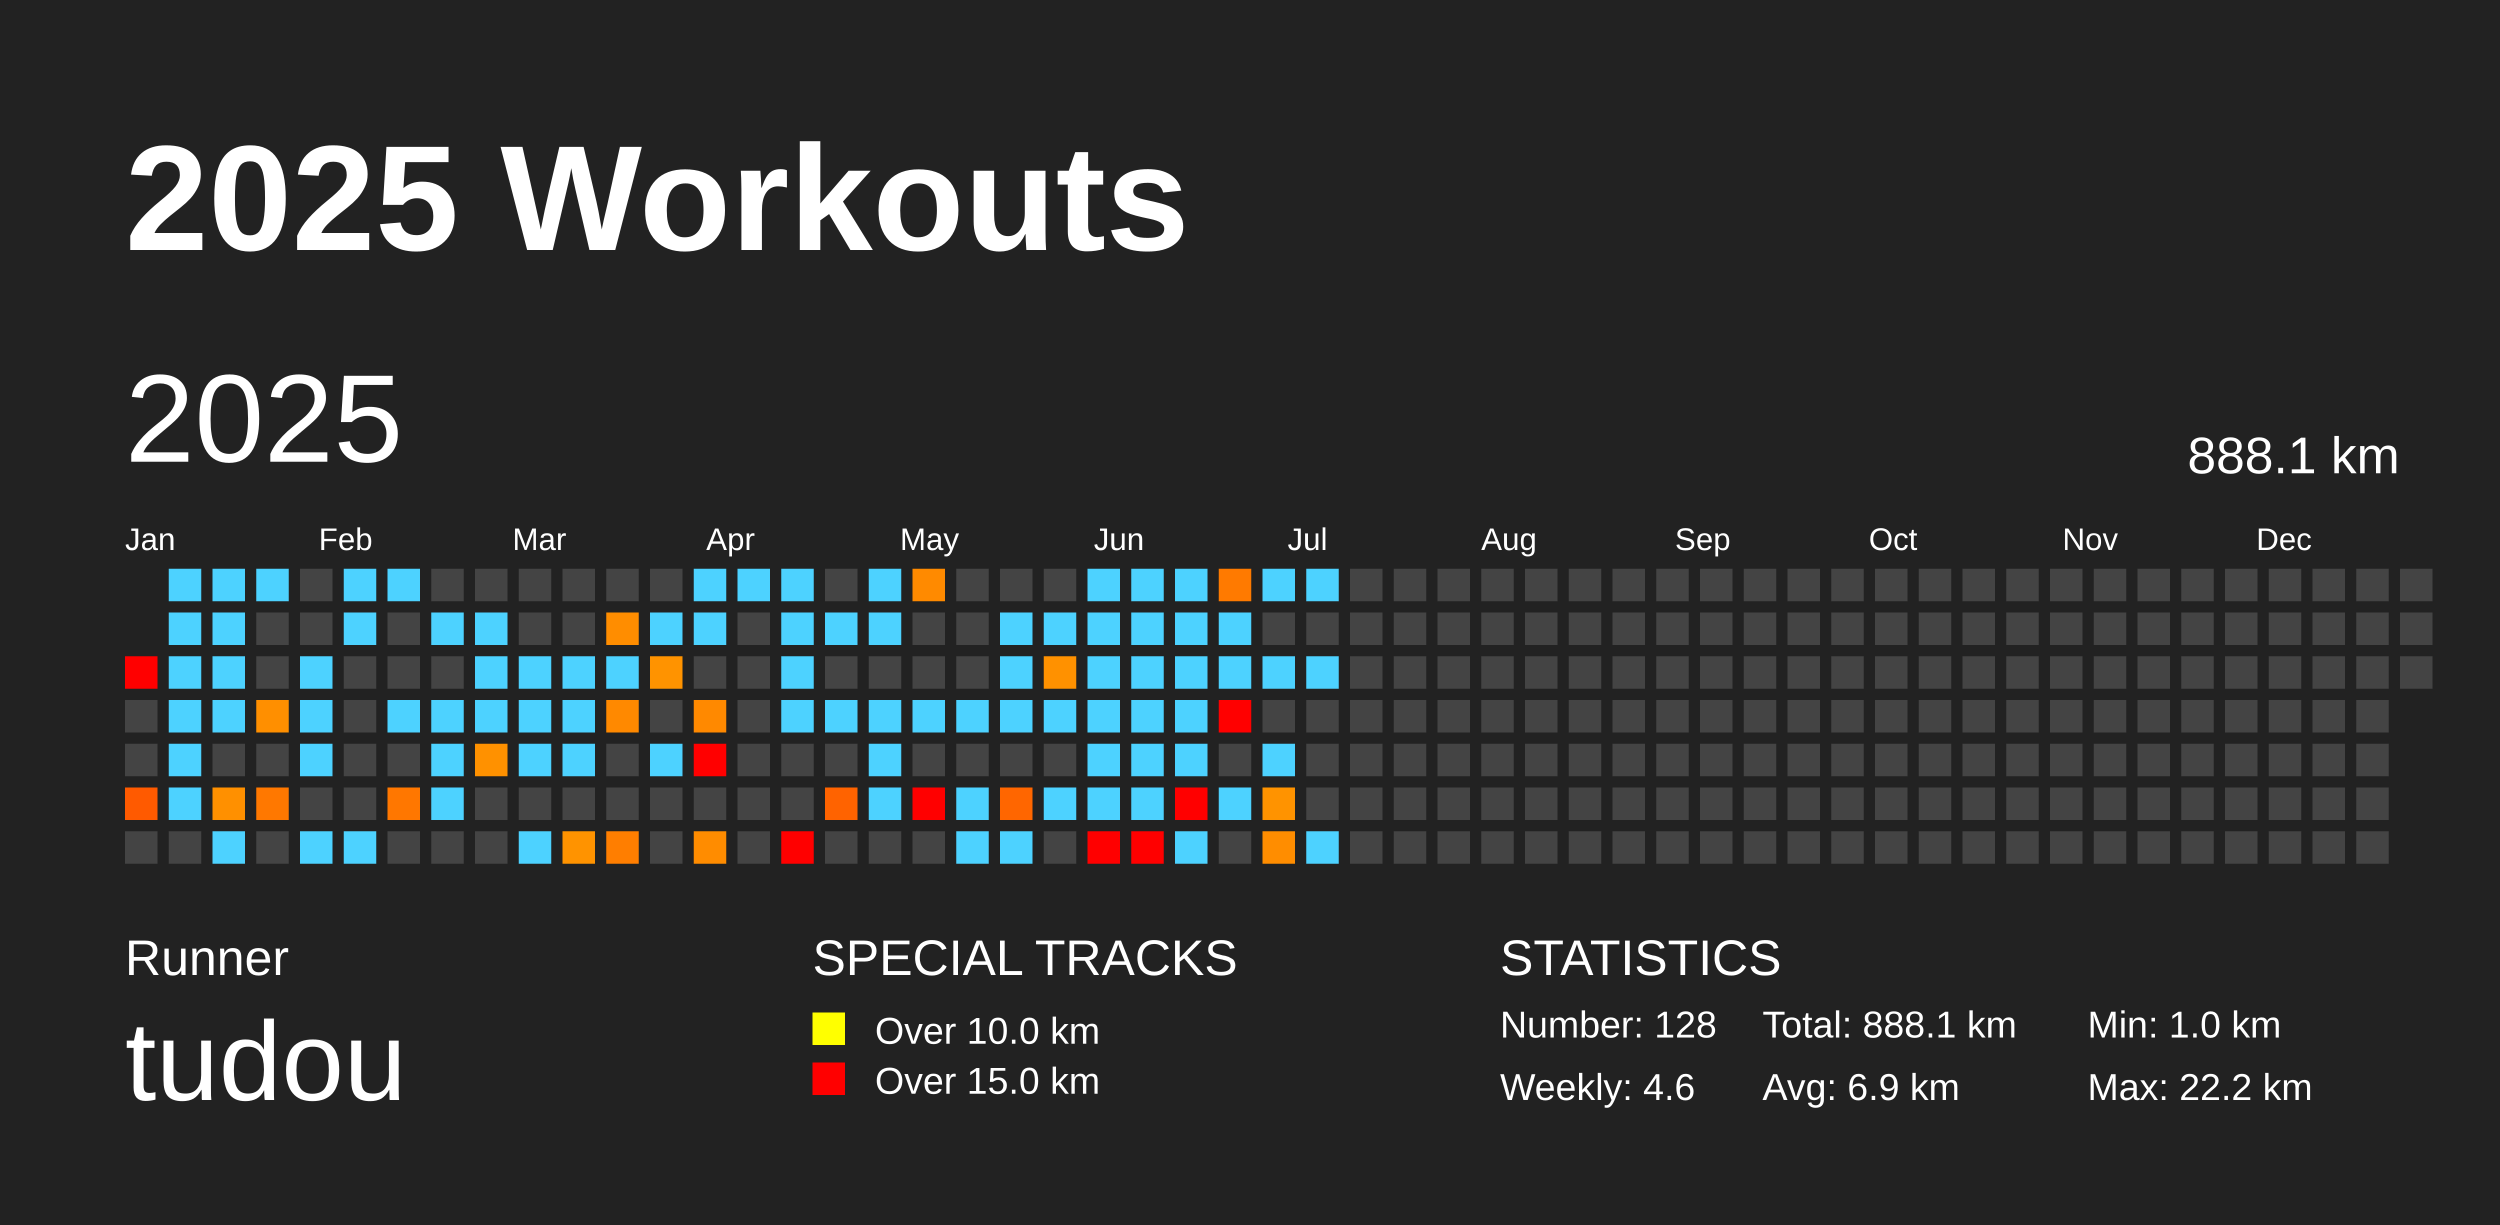
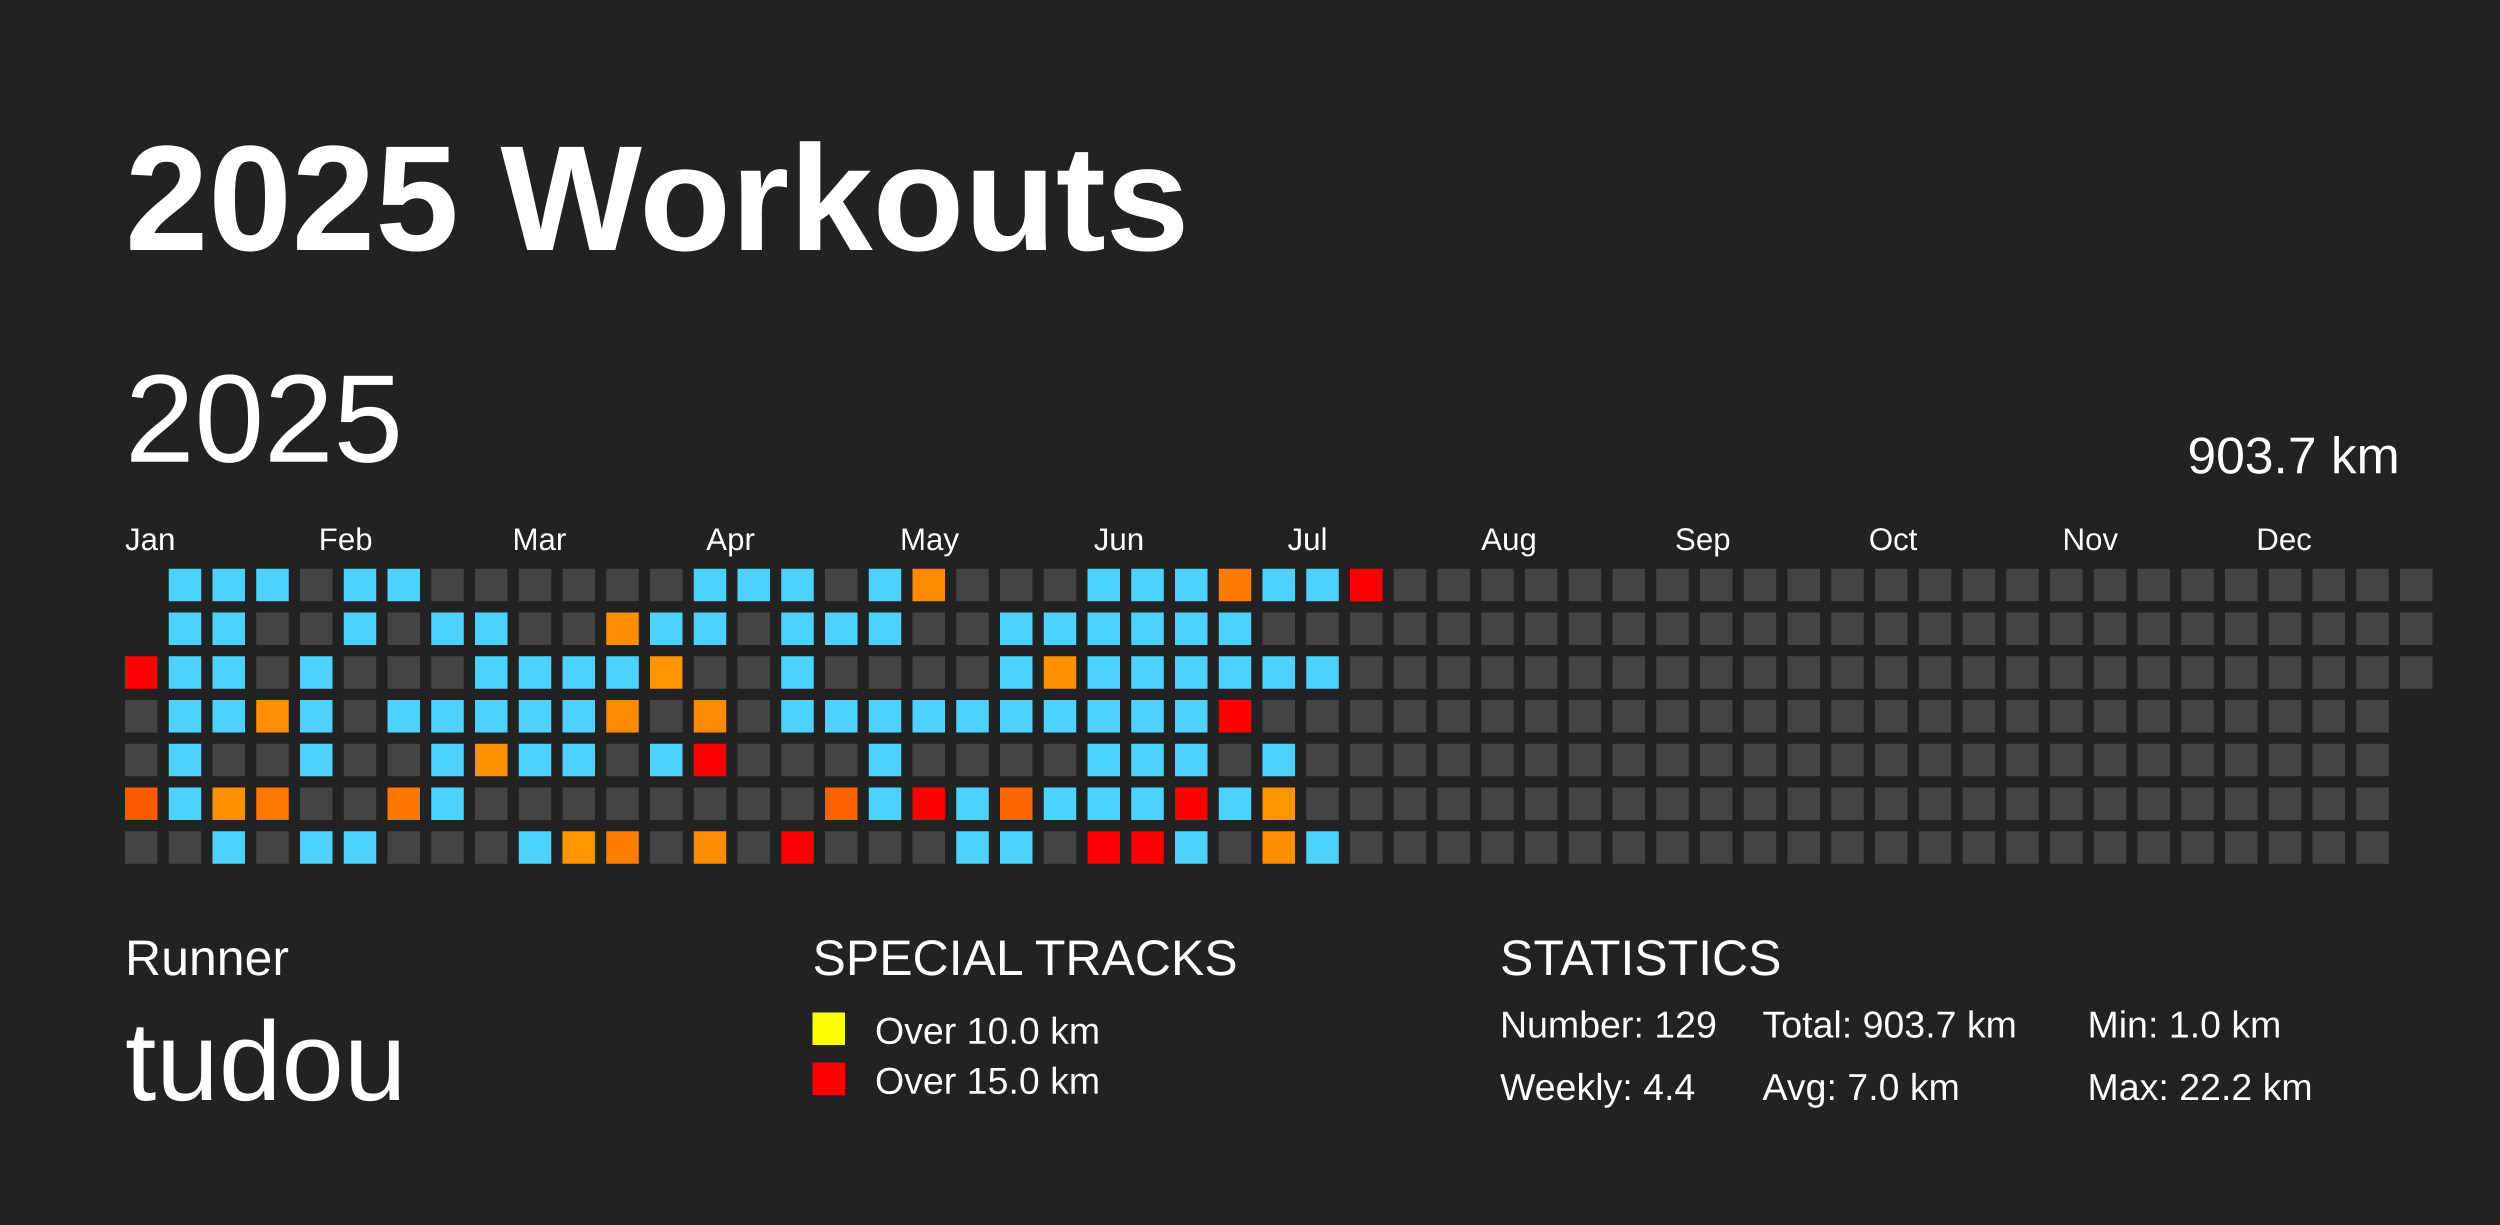
<svg xmlns="http://www.w3.org/2000/svg" baseProfile="full" height="98mm" version="1.1" viewBox="0,0,200,98" width="200mm">
  <defs />
  <rect fill="#222222" height="98" width="200" x="0" y="0" />
  <text fill="#FFFFFF" style="font-size:12px; font-family:Arial; font-weight:bold;" x="10" y="20">2025 Workouts</text>
  <text fill="#FFFFFF" style="font-size:4px; font-family:Arial" x="10" y="78">Runner</text>
  <text fill="#FFFFFF" style="font-size:9px; font-family:Arial" x="10" y="88">tudou</text>
  <text fill="#FFFFFF" style="font-size:4px; font-family:Arial" x="65" y="78">SPECIAL TRACKS</text>
  <rect fill="yellow" height="2.6" width="2.6" x="65" y="81" />
  <text fill="#FFFFFF" style="font-size:3px; font-family:Arial" x="70" y="83.5">Over 10.0 km</text>
  <rect fill="red" height="2.6" width="2.6" x="65" y="85" />
  <text fill="#FFFFFF" style="font-size:3px; font-family:Arial" x="70" y="87.5">Over 15.0 km</text>
  <text fill="#FFFFFF" style="font-size:4px; font-family:Arial" x="120" y="78">STATISTICS</text>
-   <text fill="#FFFFFF" style="font-size:3px; font-family:Arial" x="120" y="83">Number: 128</text>
-   <text fill="#FFFFFF" style="font-size:3px; font-family:Arial" x="120" y="88">Weekly: 4.6</text>
-   <text fill="#FFFFFF" style="font-size:3px; font-family:Arial" x="141" y="83">Total: 888.1 km</text>
-   <text fill="#FFFFFF" style="font-size:3px; font-family:Arial" x="141" y="88">Avg: 6.9 km</text>
+   <text fill="#FFFFFF" style="font-size:3px; font-family:Arial" x="120" y="83">Number: 129</text>
+   <text fill="#FFFFFF" style="font-size:3px; font-family:Arial" x="120" y="88">Weekly: 4.4</text>
+   <text fill="#FFFFFF" style="font-size:3px; font-family:Arial" x="141" y="83">Total: 903.7 km</text>
+   <text fill="#FFFFFF" style="font-size:3px; font-family:Arial" x="141" y="88">Avg: 7.0 km</text>
  <text fill="#FFFFFF" style="font-size:3px; font-family:Arial" x="167" y="83">Min: 1.0 km</text>
  <text fill="#FFFFFF" style="font-size:3px; font-family:Arial" x="167" y="88">Max: 22.2 km</text>
  <text dominant-baseline="hanging" fill="#FFFFFF" style="font-size:10.0px; font-family:Arial;" x="10" y="30">2025</text>
-   <text dominant-baseline="hanging" fill="#FFFFFF" style="font-size:4.125px; font-family:Arial;" x="175" y="35">888.1 km</text>
+   <text dominant-baseline="hanging" fill="#FFFFFF" style="font-size:4.125px; font-family:Arial;" x="175" y="35">903.7 km</text>
  <text fill="#FFFFFF" style="font-size:2.5px; font-family:Arial" x="10.0" y="44">Jan</text>
  <text fill="#FFFFFF" style="font-size:2.5px; font-family:Arial" x="25.5" y="44">Feb</text>
  <text fill="#FFFFFF" style="font-size:2.5px; font-family:Arial" x="41.0" y="44">Mar</text>
  <text fill="#FFFFFF" style="font-size:2.5px; font-family:Arial" x="56.5" y="44">Apr</text>
  <text fill="#FFFFFF" style="font-size:2.5px; font-family:Arial" x="72.0" y="44">May</text>
  <text fill="#FFFFFF" style="font-size:2.5px; font-family:Arial" x="87.5" y="44">Jun</text>
  <text fill="#FFFFFF" style="font-size:2.5px; font-family:Arial" x="103.0" y="44">Jul</text>
  <text fill="#FFFFFF" style="font-size:2.5px; font-family:Arial" x="118.5" y="44">Aug</text>
  <text fill="#FFFFFF" style="font-size:2.5px; font-family:Arial" x="134.0" y="44">Sep</text>
  <text fill="#FFFFFF" style="font-size:2.5px; font-family:Arial" x="149.5" y="44">Oct</text>
  <text fill="#FFFFFF" style="font-size:2.5px; font-family:Arial" x="165.0" y="44">Nov</text>
  <text fill="#FFFFFF" style="font-size:2.5px; font-family:Arial" x="180.5" y="44">Dec</text>
  <rect fill="red" height="2.6" width="2.6" x="10.0" y="52.5" />
  <rect fill="#444444" height="2.6" width="2.6" x="10.0" y="56.0" />
  <rect fill="#444444" height="2.6" width="2.6" x="10.0" y="59.5" />
  <rect fill="#ff5a00" height="2.6" width="2.6" x="10.0" y="63.0" />
  <rect fill="#444444" height="2.6" width="2.6" x="10.0" y="66.5" />
  <rect fill="#4dd2ff" height="2.6" width="2.6" x="13.5" y="45.5" />
  <rect fill="#4dd2ff" height="2.6" width="2.6" x="13.5" y="49.0" />
  <rect fill="#4dd2ff" height="2.6" width="2.6" x="13.5" y="52.5" />
  <rect fill="#4dd2ff" height="2.6" width="2.6" x="13.5" y="56.0" />
  <rect fill="#4dd2ff" height="2.6" width="2.6" x="13.5" y="59.5" />
  <rect fill="#4dd2ff" height="2.6" width="2.6" x="13.5" y="63.0" />
  <rect fill="#444444" height="2.6" width="2.6" x="13.5" y="66.5" />
  <rect fill="#4dd2ff" height="2.6" width="2.6" x="17.0" y="45.5" />
  <rect fill="#4dd2ff" height="2.6" width="2.6" x="17.0" y="49.0" />
  <rect fill="#4dd2ff" height="2.6" width="2.6" x="17.0" y="52.5" />
  <rect fill="#4dd2ff" height="2.6" width="2.6" x="17.0" y="56.0" />
  <rect fill="#444444" height="2.6" width="2.6" x="17.0" y="59.5" />
  <rect fill="#ff9000" height="2.6" width="2.6" x="17.0" y="63.0" />
  <rect fill="#4dd2ff" height="2.6" width="2.6" x="17.0" y="66.5" />
  <rect fill="#4dd2ff" height="2.6" width="2.6" x="20.5" y="45.5" />
  <rect fill="#444444" height="2.6" width="2.6" x="20.5" y="49.0" />
  <rect fill="#444444" height="2.6" width="2.6" x="20.5" y="52.5" />
  <rect fill="#ff8f00" height="2.6" width="2.6" x="20.5" y="56.0" />
  <rect fill="#444444" height="2.6" width="2.6" x="20.5" y="59.5" />
  <rect fill="#ff7800" height="2.6" width="2.6" x="20.5" y="63.0" />
  <rect fill="#444444" height="2.6" width="2.6" x="20.5" y="66.5" />
  <rect fill="#444444" height="2.6" width="2.6" x="24.0" y="45.5" />
  <rect fill="#444444" height="2.6" width="2.6" x="24.0" y="49.0" />
  <rect fill="#4dd2ff" height="2.6" width="2.6" x="24.0" y="52.5" />
  <rect fill="#4dd2ff" height="2.6" width="2.6" x="24.0" y="56.0" />
  <rect fill="#4dd2ff" height="2.6" width="2.6" x="24.0" y="59.5" />
  <rect fill="#444444" height="2.6" width="2.6" x="24.0" y="63.0" />
  <rect fill="#4dd2ff" height="2.6" width="2.6" x="24.0" y="66.5" />
  <rect fill="#4dd2ff" height="2.6" width="2.6" x="27.5" y="45.5" />
  <rect fill="#4dd2ff" height="2.6" width="2.6" x="27.5" y="49.0" />
  <rect fill="#444444" height="2.6" width="2.6" x="27.5" y="52.5" />
  <rect fill="#444444" height="2.6" width="2.6" x="27.5" y="56.0" />
  <rect fill="#444444" height="2.6" width="2.6" x="27.5" y="59.5" />
  <rect fill="#444444" height="2.6" width="2.6" x="27.5" y="63.0" />
  <rect fill="#4dd2ff" height="2.6" width="2.6" x="27.5" y="66.5" />
  <rect fill="#4dd2ff" height="2.6" width="2.6" x="31.0" y="45.5" />
  <rect fill="#444444" height="2.6" width="2.6" x="31.0" y="49.0" />
  <rect fill="#444444" height="2.6" width="2.6" x="31.0" y="52.5" />
  <rect fill="#4dd2ff" height="2.6" width="2.6" x="31.0" y="56.0" />
  <rect fill="#444444" height="2.6" width="2.6" x="31.0" y="59.5" />
  <rect fill="#ff7700" height="2.6" width="2.6" x="31.0" y="63.0" />
  <rect fill="#444444" height="2.6" width="2.6" x="31.0" y="66.5" />
  <rect fill="#444444" height="2.6" width="2.6" x="34.5" y="45.5" />
  <rect fill="#4dd2ff" height="2.6" width="2.6" x="34.5" y="49.0" />
  <rect fill="#444444" height="2.6" width="2.6" x="34.5" y="52.5" />
  <rect fill="#4dd2ff" height="2.6" width="2.6" x="34.5" y="56.0" />
  <rect fill="#4dd2ff" height="2.6" width="2.6" x="34.5" y="59.5" />
  <rect fill="#4dd2ff" height="2.6" width="2.6" x="34.5" y="63.0" />
  <rect fill="#444444" height="2.6" width="2.6" x="34.5" y="66.5" />
  <rect fill="#444444" height="2.6" width="2.6" x="38.0" y="45.5" />
  <rect fill="#4dd2ff" height="2.6" width="2.6" x="38.0" y="49.0" />
  <rect fill="#4dd2ff" height="2.6" width="2.6" x="38.0" y="52.5" />
  <rect fill="#4dd2ff" height="2.6" width="2.6" x="38.0" y="56.0" />
  <rect fill="#ff9100" height="2.6" width="2.6" x="38.0" y="59.5" />
  <rect fill="#444444" height="2.6" width="2.6" x="38.0" y="63.0" />
  <rect fill="#444444" height="2.6" width="2.6" x="38.0" y="66.5" />
  <rect fill="#444444" height="2.6" width="2.6" x="41.5" y="45.5" />
  <rect fill="#444444" height="2.6" width="2.6" x="41.5" y="49.0" />
  <rect fill="#4dd2ff" height="2.6" width="2.6" x="41.5" y="52.5" />
  <rect fill="#4dd2ff" height="2.6" width="2.6" x="41.5" y="56.0" />
  <rect fill="#4dd2ff" height="2.6" width="2.6" x="41.5" y="59.5" />
  <rect fill="#444444" height="2.6" width="2.6" x="41.5" y="63.0" />
  <rect fill="#4dd2ff" height="2.6" width="2.6" x="41.5" y="66.5" />
  <rect fill="#444444" height="2.6" width="2.6" x="45.0" y="45.5" />
  <rect fill="#444444" height="2.6" width="2.6" x="45.0" y="49.0" />
  <rect fill="#4dd2ff" height="2.6" width="2.6" x="45.0" y="52.5" />
  <rect fill="#4dd2ff" height="2.6" width="2.6" x="45.0" y="56.0" />
  <rect fill="#4dd2ff" height="2.6" width="2.6" x="45.0" y="59.5" />
  <rect fill="#444444" height="2.6" width="2.6" x="45.0" y="63.0" />
  <rect fill="#ff9300" height="2.6" width="2.6" x="45.0" y="66.5" />
  <rect fill="#444444" height="2.6" width="2.6" x="48.5" y="45.5" />
  <rect fill="#ff8d00" height="2.6" width="2.6" x="48.5" y="49.0" />
  <rect fill="#4dd2ff" height="2.6" width="2.6" x="48.5" y="52.5" />
  <rect fill="#ff8900" height="2.6" width="2.6" x="48.5" y="56.0" />
  <rect fill="#444444" height="2.6" width="2.6" x="48.5" y="59.5" />
  <rect fill="#444444" height="2.6" width="2.6" x="48.5" y="63.0" />
  <rect fill="#ff7e00" height="2.6" width="2.6" x="48.5" y="66.5" />
  <rect fill="#444444" height="2.6" width="2.6" x="52.0" y="45.5" />
  <rect fill="#4dd2ff" height="2.6" width="2.6" x="52.0" y="49.0" />
  <rect fill="#ff9300" height="2.6" width="2.6" x="52.0" y="52.5" />
  <rect fill="#444444" height="2.6" width="2.6" x="52.0" y="56.0" />
  <rect fill="#4dd2ff" height="2.6" width="2.6" x="52.0" y="59.5" />
  <rect fill="#444444" height="2.6" width="2.6" x="52.0" y="63.0" />
  <rect fill="#444444" height="2.6" width="2.6" x="52.0" y="66.5" />
  <rect fill="#4dd2ff" height="2.6" width="2.6" x="55.5" y="45.5" />
  <rect fill="#4dd2ff" height="2.6" width="2.6" x="55.5" y="49.0" />
  <rect fill="#444444" height="2.6" width="2.6" x="55.5" y="52.5" />
  <rect fill="#ff8900" height="2.6" width="2.6" x="55.5" y="56.0" />
  <rect fill="red" height="2.6" width="2.6" x="55.5" y="59.5" />
  <rect fill="#444444" height="2.6" width="2.6" x="55.5" y="63.0" />
  <rect fill="#ff8c00" height="2.6" width="2.6" x="55.5" y="66.5" />
  <rect fill="#4dd2ff" height="2.6" width="2.6" x="59.0" y="45.5" />
  <rect fill="#444444" height="2.6" width="2.6" x="59.0" y="49.0" />
  <rect fill="#444444" height="2.6" width="2.6" x="59.0" y="52.5" />
  <rect fill="#444444" height="2.6" width="2.6" x="59.0" y="56.0" />
  <rect fill="#444444" height="2.6" width="2.6" x="59.0" y="59.5" />
  <rect fill="#444444" height="2.6" width="2.6" x="59.0" y="63.0" />
  <rect fill="#444444" height="2.6" width="2.6" x="59.0" y="66.5" />
  <rect fill="#4dd2ff" height="2.6" width="2.6" x="62.5" y="45.5" />
  <rect fill="#4dd2ff" height="2.6" width="2.6" x="62.5" y="49.0" />
  <rect fill="#4dd2ff" height="2.6" width="2.6" x="62.5" y="52.5" />
  <rect fill="#4dd2ff" height="2.6" width="2.6" x="62.5" y="56.0" />
  <rect fill="#444444" height="2.6" width="2.6" x="62.5" y="59.5" />
  <rect fill="#444444" height="2.6" width="2.6" x="62.5" y="63.0" />
  <rect fill="red" height="2.6" width="2.6" x="62.5" y="66.5" />
  <rect fill="#444444" height="2.6" width="2.6" x="66.0" y="45.5" />
  <rect fill="#4dd2ff" height="2.6" width="2.6" x="66.0" y="49.0" />
  <rect fill="#444444" height="2.6" width="2.6" x="66.0" y="52.5" />
  <rect fill="#4dd2ff" height="2.6" width="2.6" x="66.0" y="56.0" />
  <rect fill="#444444" height="2.6" width="2.6" x="66.0" y="59.5" />
  <rect fill="#ff6300" height="2.6" width="2.6" x="66.0" y="63.0" />
  <rect fill="#444444" height="2.6" width="2.6" x="66.0" y="66.5" />
  <rect fill="#4dd2ff" height="2.6" width="2.6" x="69.5" y="45.5" />
  <rect fill="#4dd2ff" height="2.6" width="2.6" x="69.5" y="49.0" />
  <rect fill="#444444" height="2.6" width="2.6" x="69.5" y="52.5" />
  <rect fill="#4dd2ff" height="2.6" width="2.6" x="69.5" y="56.0" />
  <rect fill="#4dd2ff" height="2.6" width="2.6" x="69.5" y="59.5" />
  <rect fill="#4dd2ff" height="2.6" width="2.6" x="69.5" y="63.0" />
  <rect fill="#444444" height="2.6" width="2.6" x="69.5" y="66.5" />
  <rect fill="#ff8a00" height="2.6" width="2.6" x="73.0" y="45.5" />
  <rect fill="#444444" height="2.6" width="2.6" x="73.0" y="49.0" />
  <rect fill="#444444" height="2.6" width="2.6" x="73.0" y="52.5" />
  <rect fill="#4dd2ff" height="2.6" width="2.6" x="73.0" y="56.0" />
  <rect fill="#444444" height="2.6" width="2.6" x="73.0" y="59.5" />
  <rect fill="red" height="2.6" width="2.6" x="73.0" y="63.0" />
  <rect fill="#444444" height="2.6" width="2.6" x="73.0" y="66.5" />
  <rect fill="#444444" height="2.6" width="2.6" x="76.5" y="45.5" />
  <rect fill="#444444" height="2.6" width="2.6" x="76.5" y="49.0" />
  <rect fill="#444444" height="2.6" width="2.6" x="76.5" y="52.5" />
  <rect fill="#4dd2ff" height="2.6" width="2.6" x="76.5" y="56.0" />
  <rect fill="#444444" height="2.6" width="2.6" x="76.5" y="59.5" />
  <rect fill="#4dd2ff" height="2.6" width="2.6" x="76.5" y="63.0" />
  <rect fill="#4dd2ff" height="2.6" width="2.6" x="76.5" y="66.5" />
  <rect fill="#444444" height="2.6" width="2.6" x="80.0" y="45.5" />
  <rect fill="#4dd2ff" height="2.6" width="2.6" x="80.0" y="49.0" />
  <rect fill="#4dd2ff" height="2.6" width="2.6" x="80.0" y="52.5" />
  <rect fill="#4dd2ff" height="2.6" width="2.6" x="80.0" y="56.0" />
  <rect fill="#444444" height="2.6" width="2.6" x="80.0" y="59.5" />
  <rect fill="#ff6600" height="2.6" width="2.6" x="80.0" y="63.0" />
  <rect fill="#4dd2ff" height="2.6" width="2.6" x="80.0" y="66.5" />
  <rect fill="#444444" height="2.6" width="2.6" x="83.5" y="45.5" />
  <rect fill="#4dd2ff" height="2.6" width="2.6" x="83.5" y="49.0" />
  <rect fill="#ff9100" height="2.6" width="2.6" x="83.5" y="52.5" />
  <rect fill="#4dd2ff" height="2.6" width="2.6" x="83.5" y="56.0" />
  <rect fill="#444444" height="2.6" width="2.6" x="83.5" y="59.5" />
  <rect fill="#4dd2ff" height="2.6" width="2.6" x="83.5" y="63.0" />
  <rect fill="#444444" height="2.6" width="2.6" x="83.5" y="66.5" />
  <rect fill="#4dd2ff" height="2.6" width="2.6" x="87.0" y="45.5" />
  <rect fill="#4dd2ff" height="2.6" width="2.6" x="87.0" y="49.0" />
  <rect fill="#4dd2ff" height="2.6" width="2.6" x="87.0" y="52.5" />
  <rect fill="#4dd2ff" height="2.6" width="2.6" x="87.0" y="56.0" />
  <rect fill="#4dd2ff" height="2.6" width="2.6" x="87.0" y="59.5" />
  <rect fill="#4dd2ff" height="2.6" width="2.6" x="87.0" y="63.0" />
  <rect fill="red" height="2.6" width="2.6" x="87.0" y="66.5" />
  <rect fill="#4dd2ff" height="2.6" width="2.6" x="90.5" y="45.5" />
  <rect fill="#4dd2ff" height="2.6" width="2.6" x="90.5" y="49.0" />
  <rect fill="#4dd2ff" height="2.6" width="2.6" x="90.5" y="52.5" />
  <rect fill="#4dd2ff" height="2.6" width="2.6" x="90.5" y="56.0" />
  <rect fill="#4dd2ff" height="2.6" width="2.6" x="90.5" y="59.5" />
  <rect fill="#4dd2ff" height="2.6" width="2.6" x="90.5" y="63.0" />
  <rect fill="red" height="2.6" width="2.6" x="90.5" y="66.5" />
  <rect fill="#4dd2ff" height="2.6" width="2.6" x="94.0" y="45.5" />
  <rect fill="#4dd2ff" height="2.6" width="2.6" x="94.0" y="49.0" />
  <rect fill="#4dd2ff" height="2.6" width="2.6" x="94.0" y="52.5" />
  <rect fill="#4dd2ff" height="2.6" width="2.6" x="94.0" y="56.0" />
  <rect fill="#4dd2ff" height="2.6" width="2.6" x="94.0" y="59.5" />
  <rect fill="red" height="2.6" width="2.6" x="94.0" y="63.0" />
  <rect fill="#4dd2ff" height="2.6" width="2.6" x="94.0" y="66.5" />
  <rect fill="#ff7a00" height="2.6" width="2.6" x="97.5" y="45.5" />
  <rect fill="#4dd2ff" height="2.6" width="2.6" x="97.5" y="49.0" />
  <rect fill="#4dd2ff" height="2.6" width="2.6" x="97.5" y="52.5" />
  <rect fill="red" height="2.6" width="2.6" x="97.5" y="56.0" />
  <rect fill="#444444" height="2.6" width="2.6" x="97.5" y="59.5" />
  <rect fill="#4dd2ff" height="2.6" width="2.6" x="97.5" y="63.0" />
  <rect fill="#444444" height="2.6" width="2.6" x="97.5" y="66.5" />
  <rect fill="#4dd2ff" height="2.6" width="2.6" x="101.0" y="45.5" />
  <rect fill="#444444" height="2.6" width="2.6" x="101.0" y="49.0" />
  <rect fill="#4dd2ff" height="2.6" width="2.6" x="101.0" y="52.5" />
  <rect fill="#444444" height="2.6" width="2.6" x="101.0" y="56.0" />
  <rect fill="#4dd2ff" height="2.6" width="2.6" x="101.0" y="59.5" />
  <rect fill="#ff9300" height="2.6" width="2.6" x="101.0" y="63.0" />
  <rect fill="#ff8d00" height="2.6" width="2.6" x="101.0" y="66.5" />
  <rect fill="#4dd2ff" height="2.6" width="2.6" x="104.5" y="45.5" />
  <rect fill="#444444" height="2.6" width="2.6" x="104.5" y="49.0" />
  <rect fill="#4dd2ff" height="2.6" width="2.6" x="104.5" y="52.5" />
  <rect fill="#444444" height="2.6" width="2.6" x="104.5" y="56.0" />
  <rect fill="#444444" height="2.6" width="2.6" x="104.5" y="59.5" />
  <rect fill="#444444" height="2.6" width="2.6" x="104.5" y="63.0" />
  <rect fill="#4dd2ff" height="2.6" width="2.6" x="104.5" y="66.5" />
-   <rect fill="#444444" height="2.6" width="2.6" x="108.0" y="45.5" />
+   <rect fill="red" height="2.6" width="2.6" x="108.0" y="45.5" />
  <rect fill="#444444" height="2.6" width="2.6" x="108.0" y="49.0" />
  <rect fill="#444444" height="2.6" width="2.6" x="108.0" y="52.5" />
  <rect fill="#444444" height="2.6" width="2.6" x="108.0" y="56.0" />
  <rect fill="#444444" height="2.6" width="2.6" x="108.0" y="59.5" />
  <rect fill="#444444" height="2.6" width="2.6" x="108.0" y="63.0" />
  <rect fill="#444444" height="2.6" width="2.6" x="108.0" y="66.5" />
  <rect fill="#444444" height="2.6" width="2.6" x="111.5" y="45.5" />
  <rect fill="#444444" height="2.6" width="2.6" x="111.5" y="49.0" />
  <rect fill="#444444" height="2.6" width="2.6" x="111.5" y="52.5" />
  <rect fill="#444444" height="2.6" width="2.6" x="111.5" y="56.0" />
  <rect fill="#444444" height="2.6" width="2.6" x="111.5" y="59.5" />
  <rect fill="#444444" height="2.6" width="2.6" x="111.5" y="63.0" />
  <rect fill="#444444" height="2.6" width="2.6" x="111.5" y="66.5" />
  <rect fill="#444444" height="2.6" width="2.6" x="115.0" y="45.5" />
  <rect fill="#444444" height="2.6" width="2.6" x="115.0" y="49.0" />
  <rect fill="#444444" height="2.6" width="2.6" x="115.0" y="52.5" />
  <rect fill="#444444" height="2.6" width="2.6" x="115.0" y="56.0" />
  <rect fill="#444444" height="2.6" width="2.6" x="115.0" y="59.5" />
  <rect fill="#444444" height="2.6" width="2.6" x="115.0" y="63.0" />
  <rect fill="#444444" height="2.6" width="2.6" x="115.0" y="66.5" />
  <rect fill="#444444" height="2.6" width="2.6" x="118.5" y="45.5" />
  <rect fill="#444444" height="2.6" width="2.6" x="118.5" y="49.0" />
  <rect fill="#444444" height="2.6" width="2.6" x="118.5" y="52.5" />
  <rect fill="#444444" height="2.6" width="2.6" x="118.5" y="56.0" />
  <rect fill="#444444" height="2.6" width="2.6" x="118.5" y="59.5" />
  <rect fill="#444444" height="2.6" width="2.6" x="118.5" y="63.0" />
  <rect fill="#444444" height="2.6" width="2.6" x="118.5" y="66.5" />
  <rect fill="#444444" height="2.6" width="2.6" x="122.0" y="45.5" />
  <rect fill="#444444" height="2.6" width="2.6" x="122.0" y="49.0" />
  <rect fill="#444444" height="2.6" width="2.6" x="122.0" y="52.5" />
  <rect fill="#444444" height="2.6" width="2.6" x="122.0" y="56.0" />
  <rect fill="#444444" height="2.6" width="2.6" x="122.0" y="59.5" />
  <rect fill="#444444" height="2.6" width="2.6" x="122.0" y="63.0" />
  <rect fill="#444444" height="2.6" width="2.6" x="122.0" y="66.5" />
  <rect fill="#444444" height="2.6" width="2.6" x="125.5" y="45.5" />
  <rect fill="#444444" height="2.6" width="2.6" x="125.5" y="49.0" />
  <rect fill="#444444" height="2.6" width="2.6" x="125.5" y="52.5" />
  <rect fill="#444444" height="2.6" width="2.6" x="125.5" y="56.0" />
  <rect fill="#444444" height="2.6" width="2.6" x="125.5" y="59.5" />
  <rect fill="#444444" height="2.6" width="2.6" x="125.5" y="63.0" />
  <rect fill="#444444" height="2.6" width="2.6" x="125.5" y="66.5" />
  <rect fill="#444444" height="2.6" width="2.6" x="129.0" y="45.5" />
  <rect fill="#444444" height="2.6" width="2.6" x="129.0" y="49.0" />
  <rect fill="#444444" height="2.6" width="2.6" x="129.0" y="52.5" />
  <rect fill="#444444" height="2.6" width="2.6" x="129.0" y="56.0" />
  <rect fill="#444444" height="2.6" width="2.6" x="129.0" y="59.5" />
  <rect fill="#444444" height="2.6" width="2.6" x="129.0" y="63.0" />
  <rect fill="#444444" height="2.6" width="2.6" x="129.0" y="66.5" />
  <rect fill="#444444" height="2.6" width="2.6" x="132.5" y="45.5" />
  <rect fill="#444444" height="2.6" width="2.6" x="132.5" y="49.0" />
  <rect fill="#444444" height="2.6" width="2.6" x="132.5" y="52.5" />
  <rect fill="#444444" height="2.6" width="2.6" x="132.5" y="56.0" />
  <rect fill="#444444" height="2.6" width="2.6" x="132.5" y="59.5" />
  <rect fill="#444444" height="2.6" width="2.6" x="132.5" y="63.0" />
  <rect fill="#444444" height="2.6" width="2.6" x="132.5" y="66.5" />
  <rect fill="#444444" height="2.6" width="2.6" x="136.0" y="45.5" />
  <rect fill="#444444" height="2.6" width="2.6" x="136.0" y="49.0" />
  <rect fill="#444444" height="2.6" width="2.6" x="136.0" y="52.5" />
  <rect fill="#444444" height="2.6" width="2.6" x="136.0" y="56.0" />
  <rect fill="#444444" height="2.6" width="2.6" x="136.0" y="59.5" />
  <rect fill="#444444" height="2.6" width="2.6" x="136.0" y="63.0" />
  <rect fill="#444444" height="2.6" width="2.6" x="136.0" y="66.5" />
  <rect fill="#444444" height="2.6" width="2.6" x="139.5" y="45.5" />
  <rect fill="#444444" height="2.6" width="2.6" x="139.5" y="49.0" />
  <rect fill="#444444" height="2.6" width="2.6" x="139.5" y="52.5" />
  <rect fill="#444444" height="2.6" width="2.6" x="139.5" y="56.0" />
  <rect fill="#444444" height="2.6" width="2.6" x="139.5" y="59.5" />
  <rect fill="#444444" height="2.6" width="2.6" x="139.5" y="63.0" />
  <rect fill="#444444" height="2.6" width="2.6" x="139.5" y="66.5" />
  <rect fill="#444444" height="2.6" width="2.6" x="143.0" y="45.5" />
  <rect fill="#444444" height="2.6" width="2.6" x="143.0" y="49.0" />
  <rect fill="#444444" height="2.6" width="2.6" x="143.0" y="52.5" />
  <rect fill="#444444" height="2.6" width="2.6" x="143.0" y="56.0" />
  <rect fill="#444444" height="2.6" width="2.6" x="143.0" y="59.5" />
  <rect fill="#444444" height="2.6" width="2.6" x="143.0" y="63.0" />
  <rect fill="#444444" height="2.6" width="2.6" x="143.0" y="66.5" />
  <rect fill="#444444" height="2.6" width="2.6" x="146.5" y="45.5" />
  <rect fill="#444444" height="2.6" width="2.6" x="146.5" y="49.0" />
  <rect fill="#444444" height="2.6" width="2.6" x="146.5" y="52.5" />
  <rect fill="#444444" height="2.6" width="2.6" x="146.5" y="56.0" />
  <rect fill="#444444" height="2.6" width="2.6" x="146.5" y="59.5" />
  <rect fill="#444444" height="2.6" width="2.6" x="146.5" y="63.0" />
  <rect fill="#444444" height="2.6" width="2.6" x="146.5" y="66.5" />
  <rect fill="#444444" height="2.6" width="2.6" x="150.0" y="45.5" />
  <rect fill="#444444" height="2.6" width="2.6" x="150.0" y="49.0" />
  <rect fill="#444444" height="2.6" width="2.6" x="150.0" y="52.5" />
  <rect fill="#444444" height="2.6" width="2.6" x="150.0" y="56.0" />
  <rect fill="#444444" height="2.6" width="2.6" x="150.0" y="59.5" />
  <rect fill="#444444" height="2.6" width="2.6" x="150.0" y="63.0" />
  <rect fill="#444444" height="2.6" width="2.6" x="150.0" y="66.5" />
  <rect fill="#444444" height="2.6" width="2.6" x="153.5" y="45.5" />
  <rect fill="#444444" height="2.6" width="2.6" x="153.5" y="49.0" />
  <rect fill="#444444" height="2.6" width="2.6" x="153.5" y="52.5" />
  <rect fill="#444444" height="2.6" width="2.6" x="153.5" y="56.0" />
  <rect fill="#444444" height="2.6" width="2.6" x="153.5" y="59.5" />
  <rect fill="#444444" height="2.6" width="2.6" x="153.5" y="63.0" />
  <rect fill="#444444" height="2.6" width="2.6" x="153.5" y="66.5" />
  <rect fill="#444444" height="2.6" width="2.6" x="157.0" y="45.5" />
  <rect fill="#444444" height="2.6" width="2.6" x="157.0" y="49.0" />
  <rect fill="#444444" height="2.6" width="2.6" x="157.0" y="52.5" />
  <rect fill="#444444" height="2.6" width="2.6" x="157.0" y="56.0" />
  <rect fill="#444444" height="2.6" width="2.6" x="157.0" y="59.5" />
  <rect fill="#444444" height="2.6" width="2.6" x="157.0" y="63.0" />
  <rect fill="#444444" height="2.6" width="2.6" x="157.0" y="66.5" />
  <rect fill="#444444" height="2.6" width="2.6" x="160.5" y="45.5" />
  <rect fill="#444444" height="2.6" width="2.6" x="160.5" y="49.0" />
  <rect fill="#444444" height="2.6" width="2.6" x="160.5" y="52.5" />
  <rect fill="#444444" height="2.6" width="2.6" x="160.5" y="56.0" />
  <rect fill="#444444" height="2.6" width="2.6" x="160.5" y="59.5" />
  <rect fill="#444444" height="2.6" width="2.6" x="160.5" y="63.0" />
  <rect fill="#444444" height="2.6" width="2.6" x="160.5" y="66.5" />
  <rect fill="#444444" height="2.6" width="2.6" x="164.0" y="45.5" />
  <rect fill="#444444" height="2.6" width="2.6" x="164.0" y="49.0" />
  <rect fill="#444444" height="2.6" width="2.6" x="164.0" y="52.5" />
  <rect fill="#444444" height="2.6" width="2.6" x="164.0" y="56.0" />
  <rect fill="#444444" height="2.6" width="2.6" x="164.0" y="59.5" />
  <rect fill="#444444" height="2.6" width="2.6" x="164.0" y="63.0" />
  <rect fill="#444444" height="2.6" width="2.6" x="164.0" y="66.5" />
  <rect fill="#444444" height="2.6" width="2.6" x="167.5" y="45.5" />
  <rect fill="#444444" height="2.6" width="2.6" x="167.5" y="49.0" />
  <rect fill="#444444" height="2.6" width="2.6" x="167.5" y="52.5" />
  <rect fill="#444444" height="2.6" width="2.6" x="167.5" y="56.0" />
  <rect fill="#444444" height="2.6" width="2.6" x="167.5" y="59.5" />
  <rect fill="#444444" height="2.6" width="2.6" x="167.5" y="63.0" />
  <rect fill="#444444" height="2.6" width="2.6" x="167.5" y="66.5" />
  <rect fill="#444444" height="2.6" width="2.6" x="171.0" y="45.5" />
  <rect fill="#444444" height="2.6" width="2.6" x="171.0" y="49.0" />
  <rect fill="#444444" height="2.6" width="2.6" x="171.0" y="52.5" />
  <rect fill="#444444" height="2.6" width="2.6" x="171.0" y="56.0" />
  <rect fill="#444444" height="2.6" width="2.6" x="171.0" y="59.5" />
  <rect fill="#444444" height="2.6" width="2.6" x="171.0" y="63.0" />
  <rect fill="#444444" height="2.6" width="2.6" x="171.0" y="66.5" />
  <rect fill="#444444" height="2.6" width="2.6" x="174.5" y="45.5" />
  <rect fill="#444444" height="2.6" width="2.6" x="174.5" y="49.0" />
  <rect fill="#444444" height="2.6" width="2.6" x="174.5" y="52.5" />
  <rect fill="#444444" height="2.6" width="2.6" x="174.5" y="56.0" />
  <rect fill="#444444" height="2.6" width="2.6" x="174.5" y="59.5" />
  <rect fill="#444444" height="2.6" width="2.6" x="174.5" y="63.0" />
  <rect fill="#444444" height="2.6" width="2.6" x="174.5" y="66.5" />
  <rect fill="#444444" height="2.6" width="2.6" x="178.0" y="45.5" />
  <rect fill="#444444" height="2.6" width="2.6" x="178.0" y="49.0" />
  <rect fill="#444444" height="2.6" width="2.6" x="178.0" y="52.5" />
  <rect fill="#444444" height="2.6" width="2.6" x="178.0" y="56.0" />
  <rect fill="#444444" height="2.6" width="2.6" x="178.0" y="59.5" />
  <rect fill="#444444" height="2.6" width="2.6" x="178.0" y="63.0" />
  <rect fill="#444444" height="2.6" width="2.6" x="178.0" y="66.5" />
  <rect fill="#444444" height="2.6" width="2.6" x="181.5" y="45.5" />
  <rect fill="#444444" height="2.6" width="2.6" x="181.5" y="49.0" />
  <rect fill="#444444" height="2.6" width="2.6" x="181.5" y="52.5" />
  <rect fill="#444444" height="2.6" width="2.6" x="181.5" y="56.0" />
  <rect fill="#444444" height="2.6" width="2.6" x="181.5" y="59.5" />
  <rect fill="#444444" height="2.6" width="2.6" x="181.5" y="63.0" />
  <rect fill="#444444" height="2.6" width="2.6" x="181.5" y="66.5" />
  <rect fill="#444444" height="2.6" width="2.6" x="185.0" y="45.5" />
  <rect fill="#444444" height="2.6" width="2.6" x="185.0" y="49.0" />
  <rect fill="#444444" height="2.6" width="2.6" x="185.0" y="52.5" />
  <rect fill="#444444" height="2.6" width="2.6" x="185.0" y="56.0" />
  <rect fill="#444444" height="2.6" width="2.6" x="185.0" y="59.5" />
  <rect fill="#444444" height="2.6" width="2.6" x="185.0" y="63.0" />
  <rect fill="#444444" height="2.6" width="2.6" x="185.0" y="66.5" />
  <rect fill="#444444" height="2.6" width="2.6" x="188.5" y="45.5" />
  <rect fill="#444444" height="2.6" width="2.6" x="188.5" y="49.0" />
  <rect fill="#444444" height="2.6" width="2.6" x="188.5" y="52.5" />
  <rect fill="#444444" height="2.6" width="2.6" x="188.5" y="56.0" />
  <rect fill="#444444" height="2.6" width="2.6" x="188.5" y="59.5" />
  <rect fill="#444444" height="2.6" width="2.6" x="188.5" y="63.0" />
  <rect fill="#444444" height="2.6" width="2.6" x="188.5" y="66.5" />
  <rect fill="#444444" height="2.6" width="2.6" x="192.0" y="45.5" />
  <rect fill="#444444" height="2.6" width="2.6" x="192.0" y="49.0" />
  <rect fill="#444444" height="2.6" width="2.6" x="192.0" y="52.5" />
</svg>
